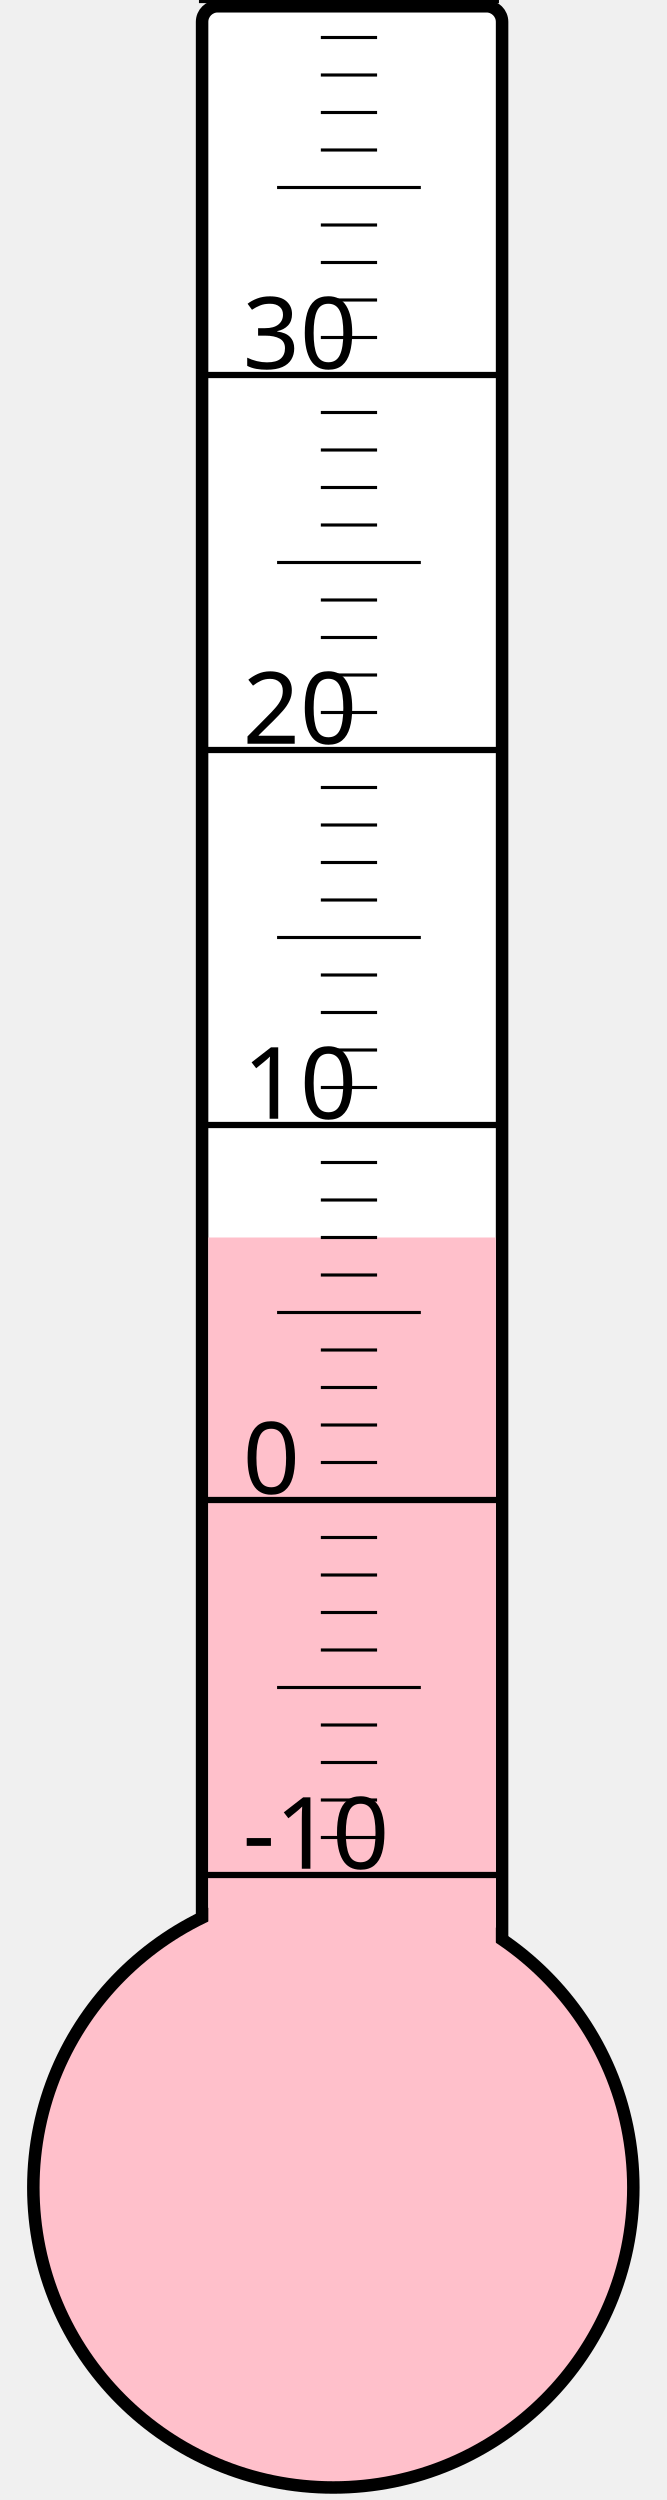
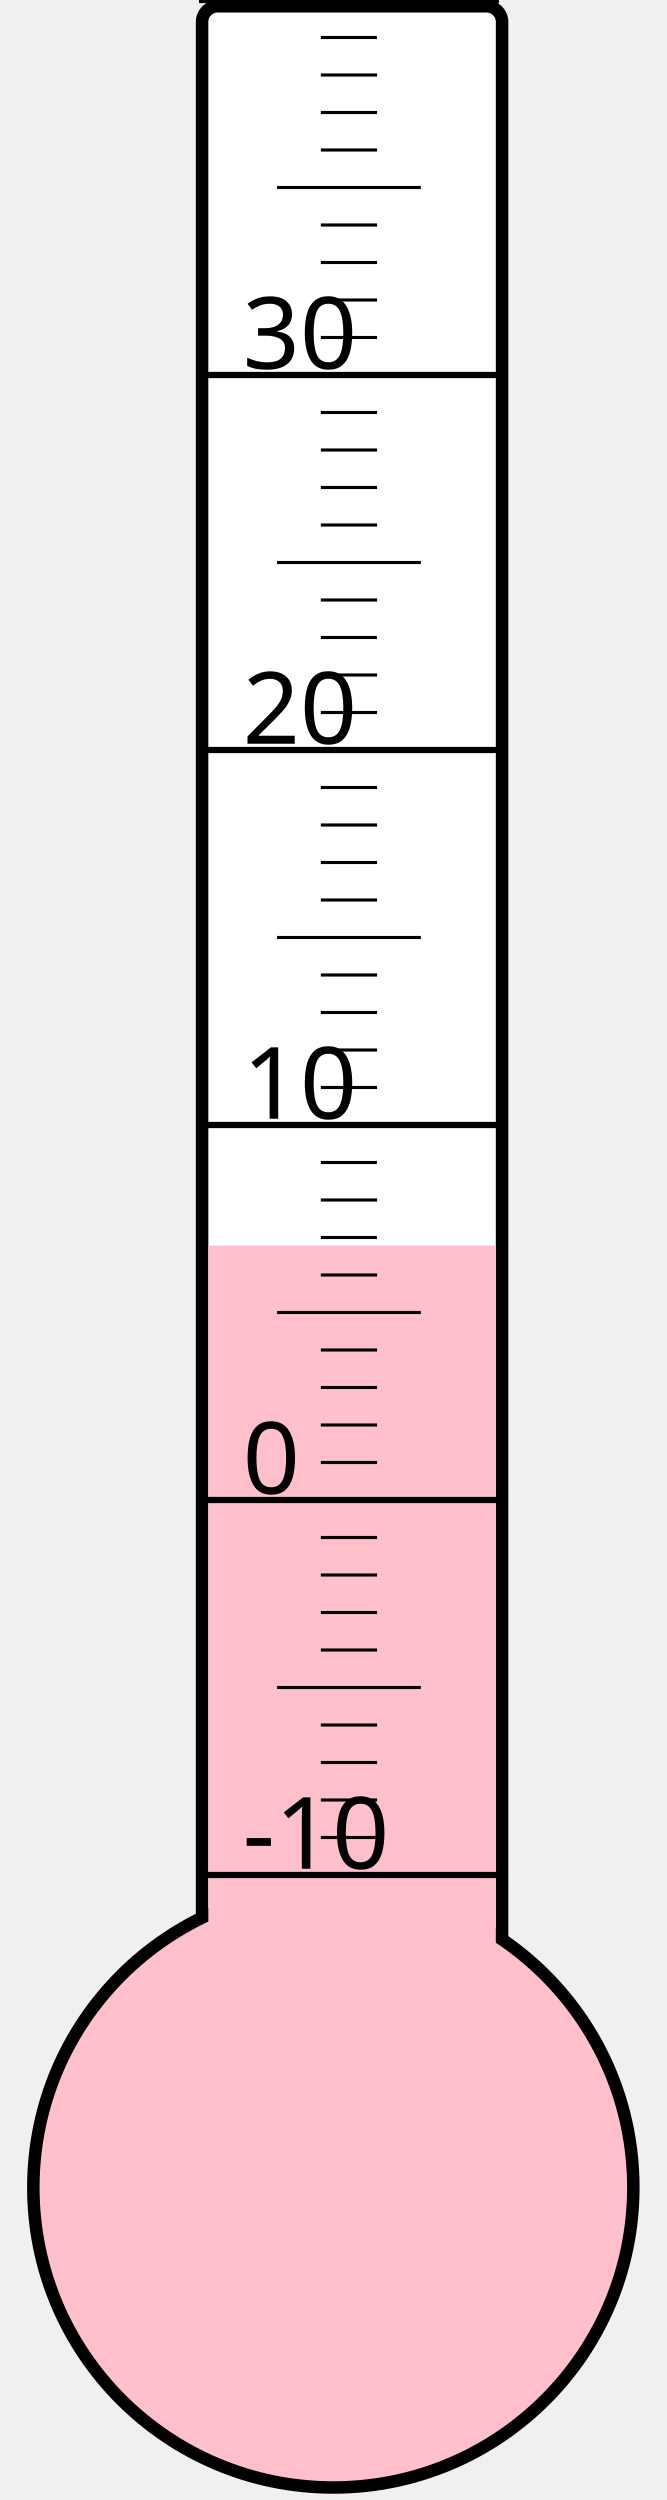
<svg xmlns="http://www.w3.org/2000/svg" width="40px" height="150px" viewBox="0 0 200 800">
  <rect width="200" height="800" x="0" y="0" style="fill: #ffffeb; fill-opacity: 0;" />
  <rect width="96" height="680" x="58" y="2" rx="5" ry="5" style="fill: white; fill-opacity: 1; stroke: black; stroke-width: 4;" />
  <circle cx="100" cy="700" r="96" style="fill: pink; stroke: black; stroke-width: 4;" />
-   <rect width="92" height="304.0" x="60" y="396.0" style="fill: pink; fill-opacity: 1; stroke-width: 0;" />
+   <rect width="92" height="301.375" x="60" y="398.625" style="fill: pink; fill-opacity: 1; stroke-width: 0;" />
  <text x="71" y="598" style="font-family: sans-serif; font-size: 24pt;">-10</text>
  <text x="71" y="478" style="font-family: sans-serif; font-size: 24pt;">0</text>
  <text x="71" y="358" style="font-family: sans-serif; font-size: 24pt;">10</text>
  <text x="71" y="238" style="font-family: sans-serif; font-size: 24pt;">20</text>
  <text x="71" y="118" style="font-family: sans-serif; font-size: 24pt;">30</text>
  <g style="stroke: black;">
    <line x1="57" y1="600" x2="153" y2="600" style="stroke-width: 2;" />
    <line x1="96" y1="588" x2="114" y2="588" style="stroke-width: 1;" />
    <line x1="96" y1="576" x2="114" y2="576" style="stroke-width: 1;" />
    <line x1="96" y1="564" x2="114" y2="564" style="stroke-width: 1;" />
    <line x1="96" y1="552" x2="114" y2="552" style="stroke-width: 1;" />
    <line x1="82" y1="540" x2="128" y2="540" style="stroke-width: 1;" />
    <line x1="96" y1="528" x2="114" y2="528" style="stroke-width: 1;" />
    <line x1="96" y1="516" x2="114" y2="516" style="stroke-width: 1;" />
    <line x1="96" y1="504" x2="114" y2="504" style="stroke-width: 1;" />
    <line x1="96" y1="492" x2="114" y2="492" style="stroke-width: 1;" />
    <line x1="57" y1="480" x2="153" y2="480" style="stroke-width: 2;" />
    <line x1="96" y1="468" x2="114" y2="468" style="stroke-width: 1;" />
    <line x1="96" y1="456" x2="114" y2="456" style="stroke-width: 1;" />
    <line x1="96" y1="444" x2="114" y2="444" style="stroke-width: 1;" />
    <line x1="96" y1="432" x2="114" y2="432" style="stroke-width: 1;" />
    <line x1="82" y1="420" x2="128" y2="420" style="stroke-width: 1;" />
    <line x1="96" y1="408" x2="114" y2="408" style="stroke-width: 1;" />
    <line x1="96" y1="396" x2="114" y2="396" style="stroke-width: 1;" />
    <line x1="96" y1="384" x2="114" y2="384" style="stroke-width: 1;" />
    <line x1="96" y1="372" x2="114" y2="372" style="stroke-width: 1;" />
    <line x1="57" y1="360" x2="153" y2="360" style="stroke-width: 2;" />
    <line x1="96" y1="348" x2="114" y2="348" style="stroke-width: 1;" />
    <line x1="96" y1="336" x2="114" y2="336" style="stroke-width: 1;" />
    <line x1="96" y1="324" x2="114" y2="324" style="stroke-width: 1;" />
    <line x1="96" y1="312" x2="114" y2="312" style="stroke-width: 1;" />
    <line x1="82" y1="300" x2="128" y2="300" style="stroke-width: 1;" />
    <line x1="96" y1="288" x2="114" y2="288" style="stroke-width: 1;" />
    <line x1="96" y1="276" x2="114" y2="276" style="stroke-width: 1;" />
    <line x1="96" y1="264" x2="114" y2="264" style="stroke-width: 1;" />
    <line x1="96" y1="252" x2="114" y2="252" style="stroke-width: 1;" />
    <line x1="57" y1="240" x2="153" y2="240" style="stroke-width: 2;" />
    <line x1="96" y1="228" x2="114" y2="228" style="stroke-width: 1;" />
    <line x1="96" y1="216" x2="114" y2="216" style="stroke-width: 1;" />
    <line x1="96" y1="204" x2="114" y2="204" style="stroke-width: 1;" />
    <line x1="96" y1="192" x2="114" y2="192" style="stroke-width: 1;" />
    <line x1="82" y1="180" x2="128" y2="180" style="stroke-width: 1;" />
    <line x1="96" y1="168" x2="114" y2="168" style="stroke-width: 1;" />
    <line x1="96" y1="156" x2="114" y2="156" style="stroke-width: 1;" />
    <line x1="96" y1="144" x2="114" y2="144" style="stroke-width: 1;" />
    <line x1="96" y1="132" x2="114" y2="132" style="stroke-width: 1;" />
    <line x1="57" y1="120" x2="153" y2="120" style="stroke-width: 2;" />
    <line x1="96" y1="108" x2="114" y2="108" style="stroke-width: 1;" />
    <line x1="96" y1="96" x2="114" y2="96" style="stroke-width: 1;" />
    <line x1="96" y1="84" x2="114" y2="84" style="stroke-width: 1;" />
    <line x1="96" y1="72" x2="114" y2="72" style="stroke-width: 1;" />
    <line x1="82" y1="60" x2="128" y2="60" style="stroke-width: 1;" />
    <line x1="96" y1="48" x2="114" y2="48" style="stroke-width: 1;" />
    <line x1="96" y1="36" x2="114" y2="36" style="stroke-width: 1;" />
    <line x1="96" y1="24" x2="114" y2="24" style="stroke-width: 1;" />
    <line x1="96" y1="12" x2="114" y2="12" style="stroke-width: 1;" />
    <line x1="57" y1="0" x2="153" y2="0" style="stroke-width: 2;" />
  </g>
</svg>
